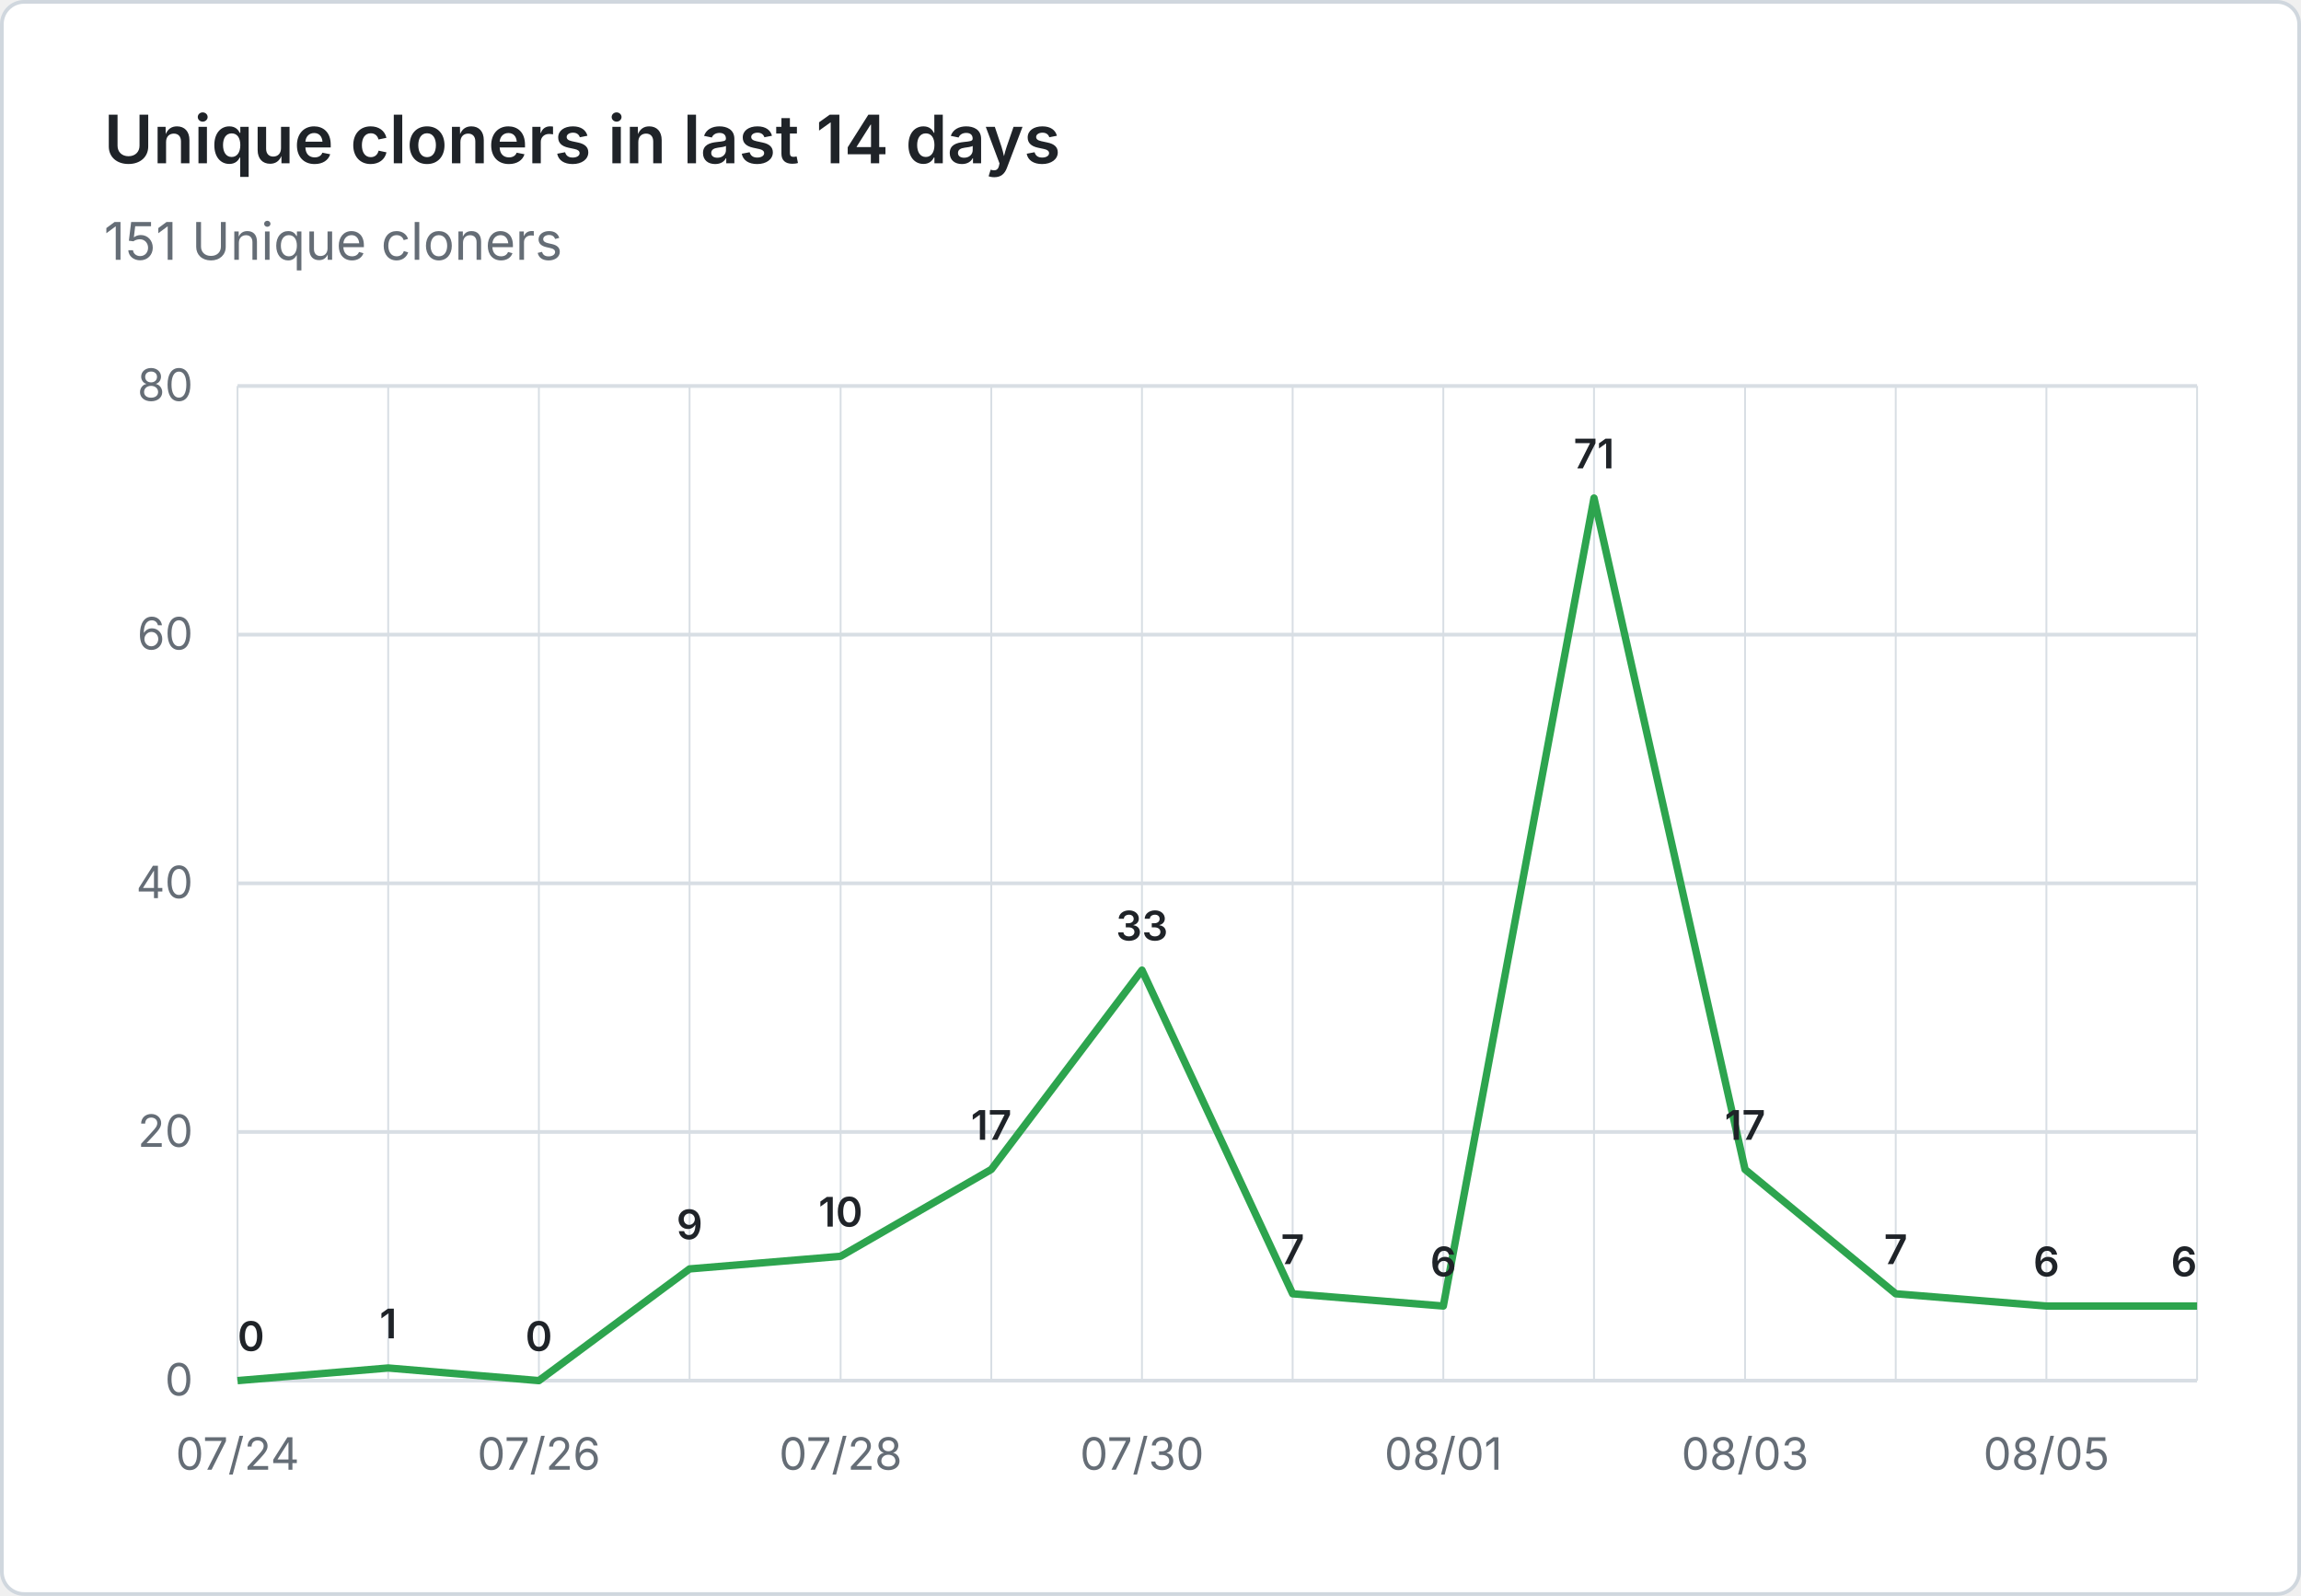
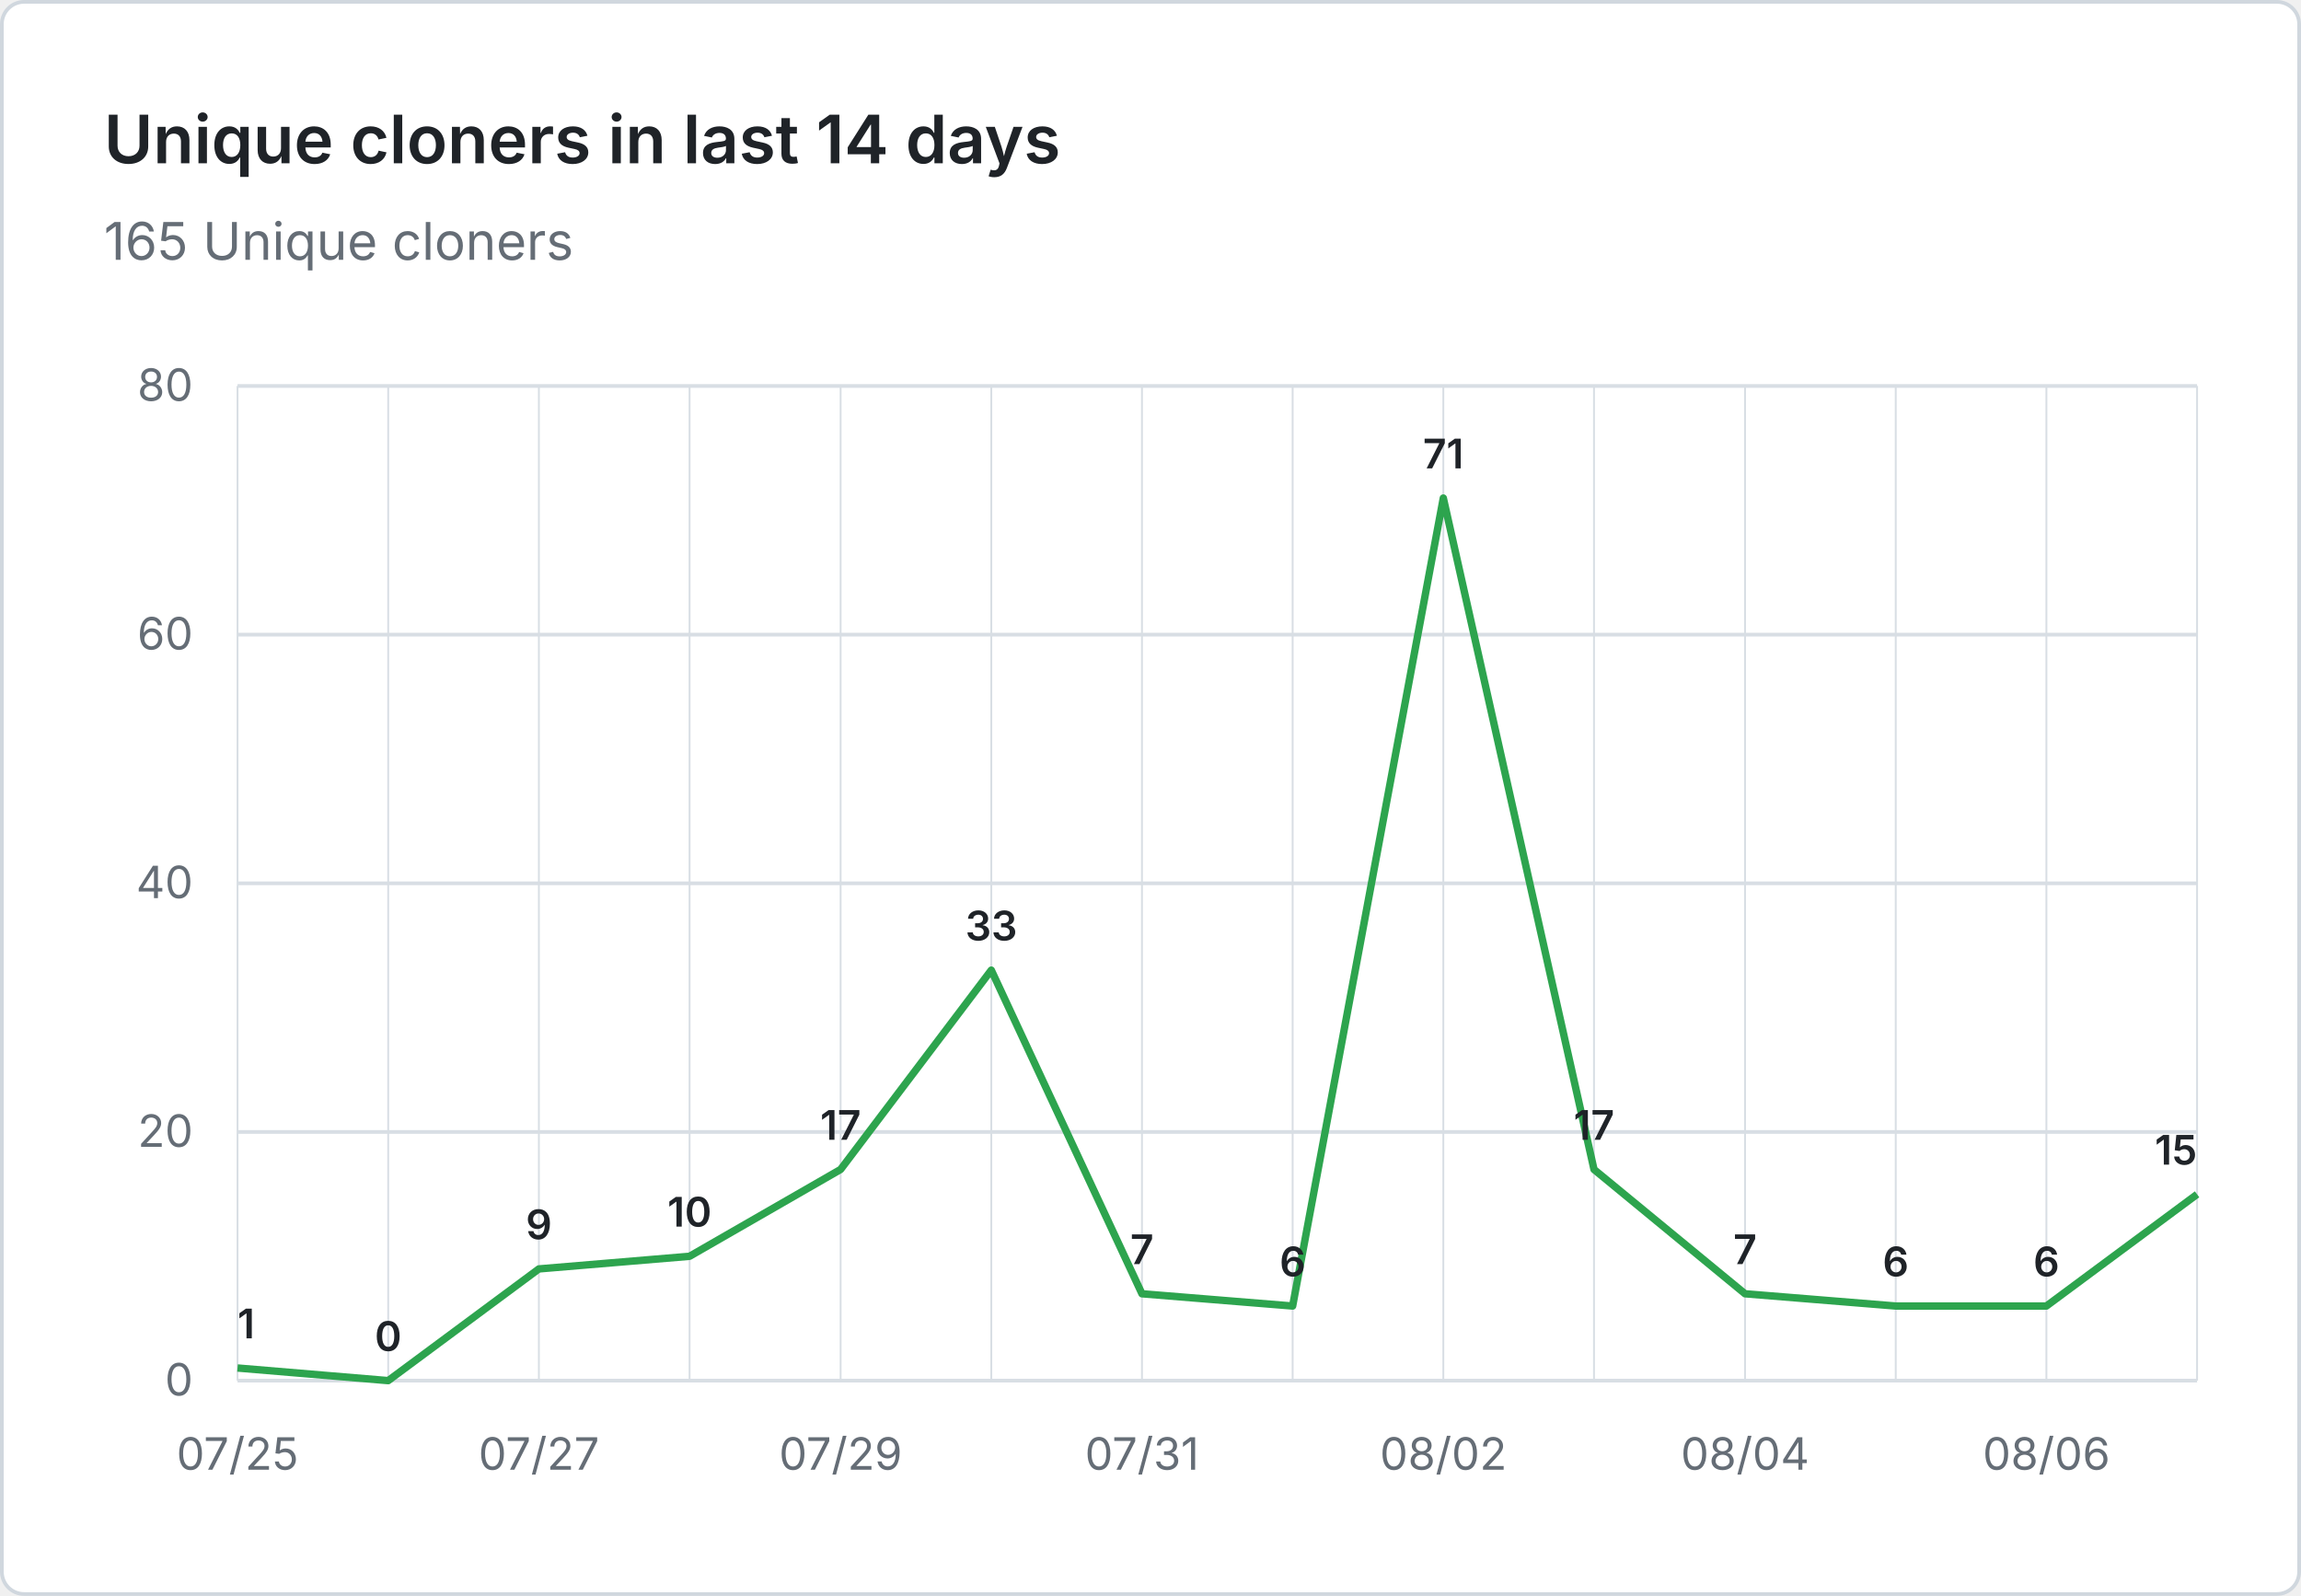
- <svg xmlns="http://www.w3.org/2000/svg" viewBox="0 0 620 430" width="620" height="430" role="img" aria-label="Unique cloners in last 14 days: 151 Unique cloners">
+ <svg xmlns="http://www.w3.org/2000/svg" viewBox="0 0 620 430" width="620" height="430" role="img" aria-label="Unique cloners in last 14 days: 165 Unique cloners">
  <rect x="0.5" y="0.5" width="619" height="429" fill="#ffffff" stroke="#d0d7de" rx="6" />
  <g font-family="system-ui, -apple-system, 'Segoe UI', sans-serif">
    <text x="28" y="44" fill="#1f2328" font-size="18" font-weight="600">Unique cloners in last 14 days</text>
-     <text x="28" y="70" fill="#656d76" font-size="14">151 Unique cloners</text>
+     <text x="28" y="70" fill="#656d76" font-size="14">165 Unique cloners</text>
    <line x1="64" y1="372.0" x2="592" y2="372.0" stroke="#d8dee4" stroke-width="1" />
    <text x="52" y="376.0" text-anchor="end" fill="#656d76" font-size="12">0</text>
    <line x1="64" y1="305.0" x2="592" y2="305.0" stroke="#d8dee4" stroke-width="1" />
    <text x="52" y="309.0" text-anchor="end" fill="#656d76" font-size="12">20</text>
    <line x1="64" y1="238.0" x2="592" y2="238.0" stroke="#d8dee4" stroke-width="1" />
    <text x="52" y="242.0" text-anchor="end" fill="#656d76" font-size="12">40</text>
    <line x1="64" y1="171.0" x2="592" y2="171.0" stroke="#d8dee4" stroke-width="1" />
    <text x="52" y="175.0" text-anchor="end" fill="#656d76" font-size="12">60</text>
    <line x1="64" y1="104.0" x2="592" y2="104.0" stroke="#d8dee4" stroke-width="1" />
    <text x="52" y="108.0" text-anchor="end" fill="#656d76" font-size="12">80</text>
    <line x1="64.0" y1="104" x2="64.0" y2="372" stroke="#d8dee4" stroke-width="0.5" />
    <line x1="104.6" y1="104" x2="104.6" y2="372" stroke="#d8dee4" stroke-width="0.5" />
    <line x1="145.2" y1="104" x2="145.2" y2="372" stroke="#d8dee4" stroke-width="0.5" />
    <line x1="185.8" y1="104" x2="185.8" y2="372" stroke="#d8dee4" stroke-width="0.5" />
    <line x1="226.5" y1="104" x2="226.5" y2="372" stroke="#d8dee4" stroke-width="0.5" />
    <line x1="267.1" y1="104" x2="267.1" y2="372" stroke="#d8dee4" stroke-width="0.5" />
    <line x1="307.7" y1="104" x2="307.7" y2="372" stroke="#d8dee4" stroke-width="0.5" />
    <line x1="348.3" y1="104" x2="348.3" y2="372" stroke="#d8dee4" stroke-width="0.5" />
    <line x1="388.9" y1="104" x2="388.9" y2="372" stroke="#d8dee4" stroke-width="0.5" />
    <line x1="429.5" y1="104" x2="429.5" y2="372" stroke="#d8dee4" stroke-width="0.5" />
    <line x1="470.2" y1="104" x2="470.2" y2="372" stroke="#d8dee4" stroke-width="0.5" />
    <line x1="510.8" y1="104" x2="510.8" y2="372" stroke="#d8dee4" stroke-width="0.5" />
    <line x1="551.4" y1="104" x2="551.4" y2="372" stroke="#d8dee4" stroke-width="0.5" />
    <line x1="592.0" y1="104" x2="592.0" y2="372" stroke="#d8dee4" stroke-width="0.5" />
-     <text x="64.0" y="396" text-anchor="middle" fill="#656d76" font-size="12">07/24</text>
-     <text x="145.2" y="396" text-anchor="middle" fill="#656d76" font-size="12">07/26</text>
-     <text x="226.5" y="396" text-anchor="middle" fill="#656d76" font-size="12">07/28</text>
-     <text x="307.7" y="396" text-anchor="middle" fill="#656d76" font-size="12">07/30</text>
-     <text x="388.9" y="396" text-anchor="middle" fill="#656d76" font-size="12">08/01</text>
-     <text x="470.2" y="396" text-anchor="middle" fill="#656d76" font-size="12">08/03</text>
-     <text x="551.4" y="396" text-anchor="middle" fill="#656d76" font-size="12">08/05</text>
-     <path d="M 64.0 372.0 L 104.6 368.6 L 145.2 372.0 L 185.8 341.9 L 226.5 338.5 L 267.1 315.1 L 307.7 261.4 L 348.3 348.6 L 388.9 351.9 L 429.5 134.2 L 470.2 315.1 L 510.8 348.6 L 551.4 351.9 L 592.0 351.9" fill="none" stroke="#2da44e" stroke-width="2" stroke-linejoin="round" />
-     <text x="64.0" y="364.0" text-anchor="start" fill="#1f2328" font-size="11" font-weight="600">0</text>
-     <text x="104.6" y="360.6" text-anchor="middle" fill="#1f2328" font-size="11" font-weight="600">1</text>
-     <text x="145.2" y="364.0" text-anchor="middle" fill="#1f2328" font-size="11" font-weight="600">0</text>
-     <text x="185.8" y="333.9" text-anchor="middle" fill="#1f2328" font-size="11" font-weight="600">9</text>
-     <text x="226.5" y="330.5" text-anchor="middle" fill="#1f2328" font-size="11" font-weight="600">10</text>
-     <text x="267.1" y="307.1" text-anchor="middle" fill="#1f2328" font-size="11" font-weight="600">17</text>
-     <text x="307.7" y="253.4" text-anchor="middle" fill="#1f2328" font-size="11" font-weight="600">33</text>
-     <text x="348.3" y="340.6" text-anchor="middle" fill="#1f2328" font-size="11" font-weight="600">7</text>
-     <text x="388.9" y="343.9" text-anchor="middle" fill="#1f2328" font-size="11" font-weight="600">6</text>
-     <text x="429.5" y="126.2" text-anchor="middle" fill="#1f2328" font-size="11" font-weight="600">71</text>
-     <text x="470.2" y="307.1" text-anchor="middle" fill="#1f2328" font-size="11" font-weight="600">17</text>
-     <text x="510.8" y="340.6" text-anchor="middle" fill="#1f2328" font-size="11" font-weight="600">7</text>
+     <text x="64.0" y="396" text-anchor="middle" fill="#656d76" font-size="12">07/25</text>
+     <text x="145.2" y="396" text-anchor="middle" fill="#656d76" font-size="12">07/27</text>
+     <text x="226.5" y="396" text-anchor="middle" fill="#656d76" font-size="12">07/29</text>
+     <text x="307.7" y="396" text-anchor="middle" fill="#656d76" font-size="12">07/31</text>
+     <text x="388.9" y="396" text-anchor="middle" fill="#656d76" font-size="12">08/02</text>
+     <text x="470.2" y="396" text-anchor="middle" fill="#656d76" font-size="12">08/04</text>
+     <text x="551.4" y="396" text-anchor="middle" fill="#656d76" font-size="12">08/06</text>
+     <path d="M 64.0 368.6 L 104.6 372.0 L 145.2 341.9 L 185.8 338.5 L 226.5 315.1 L 267.1 261.4 L 307.7 348.6 L 348.3 351.9 L 388.9 134.2 L 429.5 315.1 L 470.2 348.6 L 510.8 351.9 L 551.4 351.9 L 592.0 321.8" fill="none" stroke="#2da44e" stroke-width="2" stroke-linejoin="round" />
+     <text x="64.0" y="360.6" text-anchor="start" fill="#1f2328" font-size="11" font-weight="600">1</text>
+     <text x="104.6" y="364.0" text-anchor="middle" fill="#1f2328" font-size="11" font-weight="600">0</text>
+     <text x="145.2" y="333.9" text-anchor="middle" fill="#1f2328" font-size="11" font-weight="600">9</text>
+     <text x="185.8" y="330.5" text-anchor="middle" fill="#1f2328" font-size="11" font-weight="600">10</text>
+     <text x="226.5" y="307.1" text-anchor="middle" fill="#1f2328" font-size="11" font-weight="600">17</text>
+     <text x="267.1" y="253.4" text-anchor="middle" fill="#1f2328" font-size="11" font-weight="600">33</text>
+     <text x="307.7" y="340.6" text-anchor="middle" fill="#1f2328" font-size="11" font-weight="600">7</text>
+     <text x="348.3" y="343.9" text-anchor="middle" fill="#1f2328" font-size="11" font-weight="600">6</text>
+     <text x="388.9" y="126.2" text-anchor="middle" fill="#1f2328" font-size="11" font-weight="600">71</text>
+     <text x="429.5" y="307.1" text-anchor="middle" fill="#1f2328" font-size="11" font-weight="600">17</text>
+     <text x="470.2" y="340.6" text-anchor="middle" fill="#1f2328" font-size="11" font-weight="600">7</text>
+     <text x="510.8" y="343.9" text-anchor="middle" fill="#1f2328" font-size="11" font-weight="600">6</text>
    <text x="551.4" y="343.9" text-anchor="middle" fill="#1f2328" font-size="11" font-weight="600">6</text>
-     <text x="592.0" y="343.9" text-anchor="end" fill="#1f2328" font-size="11" font-weight="600">6</text>
+     <text x="592.0" y="313.8" text-anchor="end" fill="#1f2328" font-size="11" font-weight="600">15</text>
  </g>
</svg>
